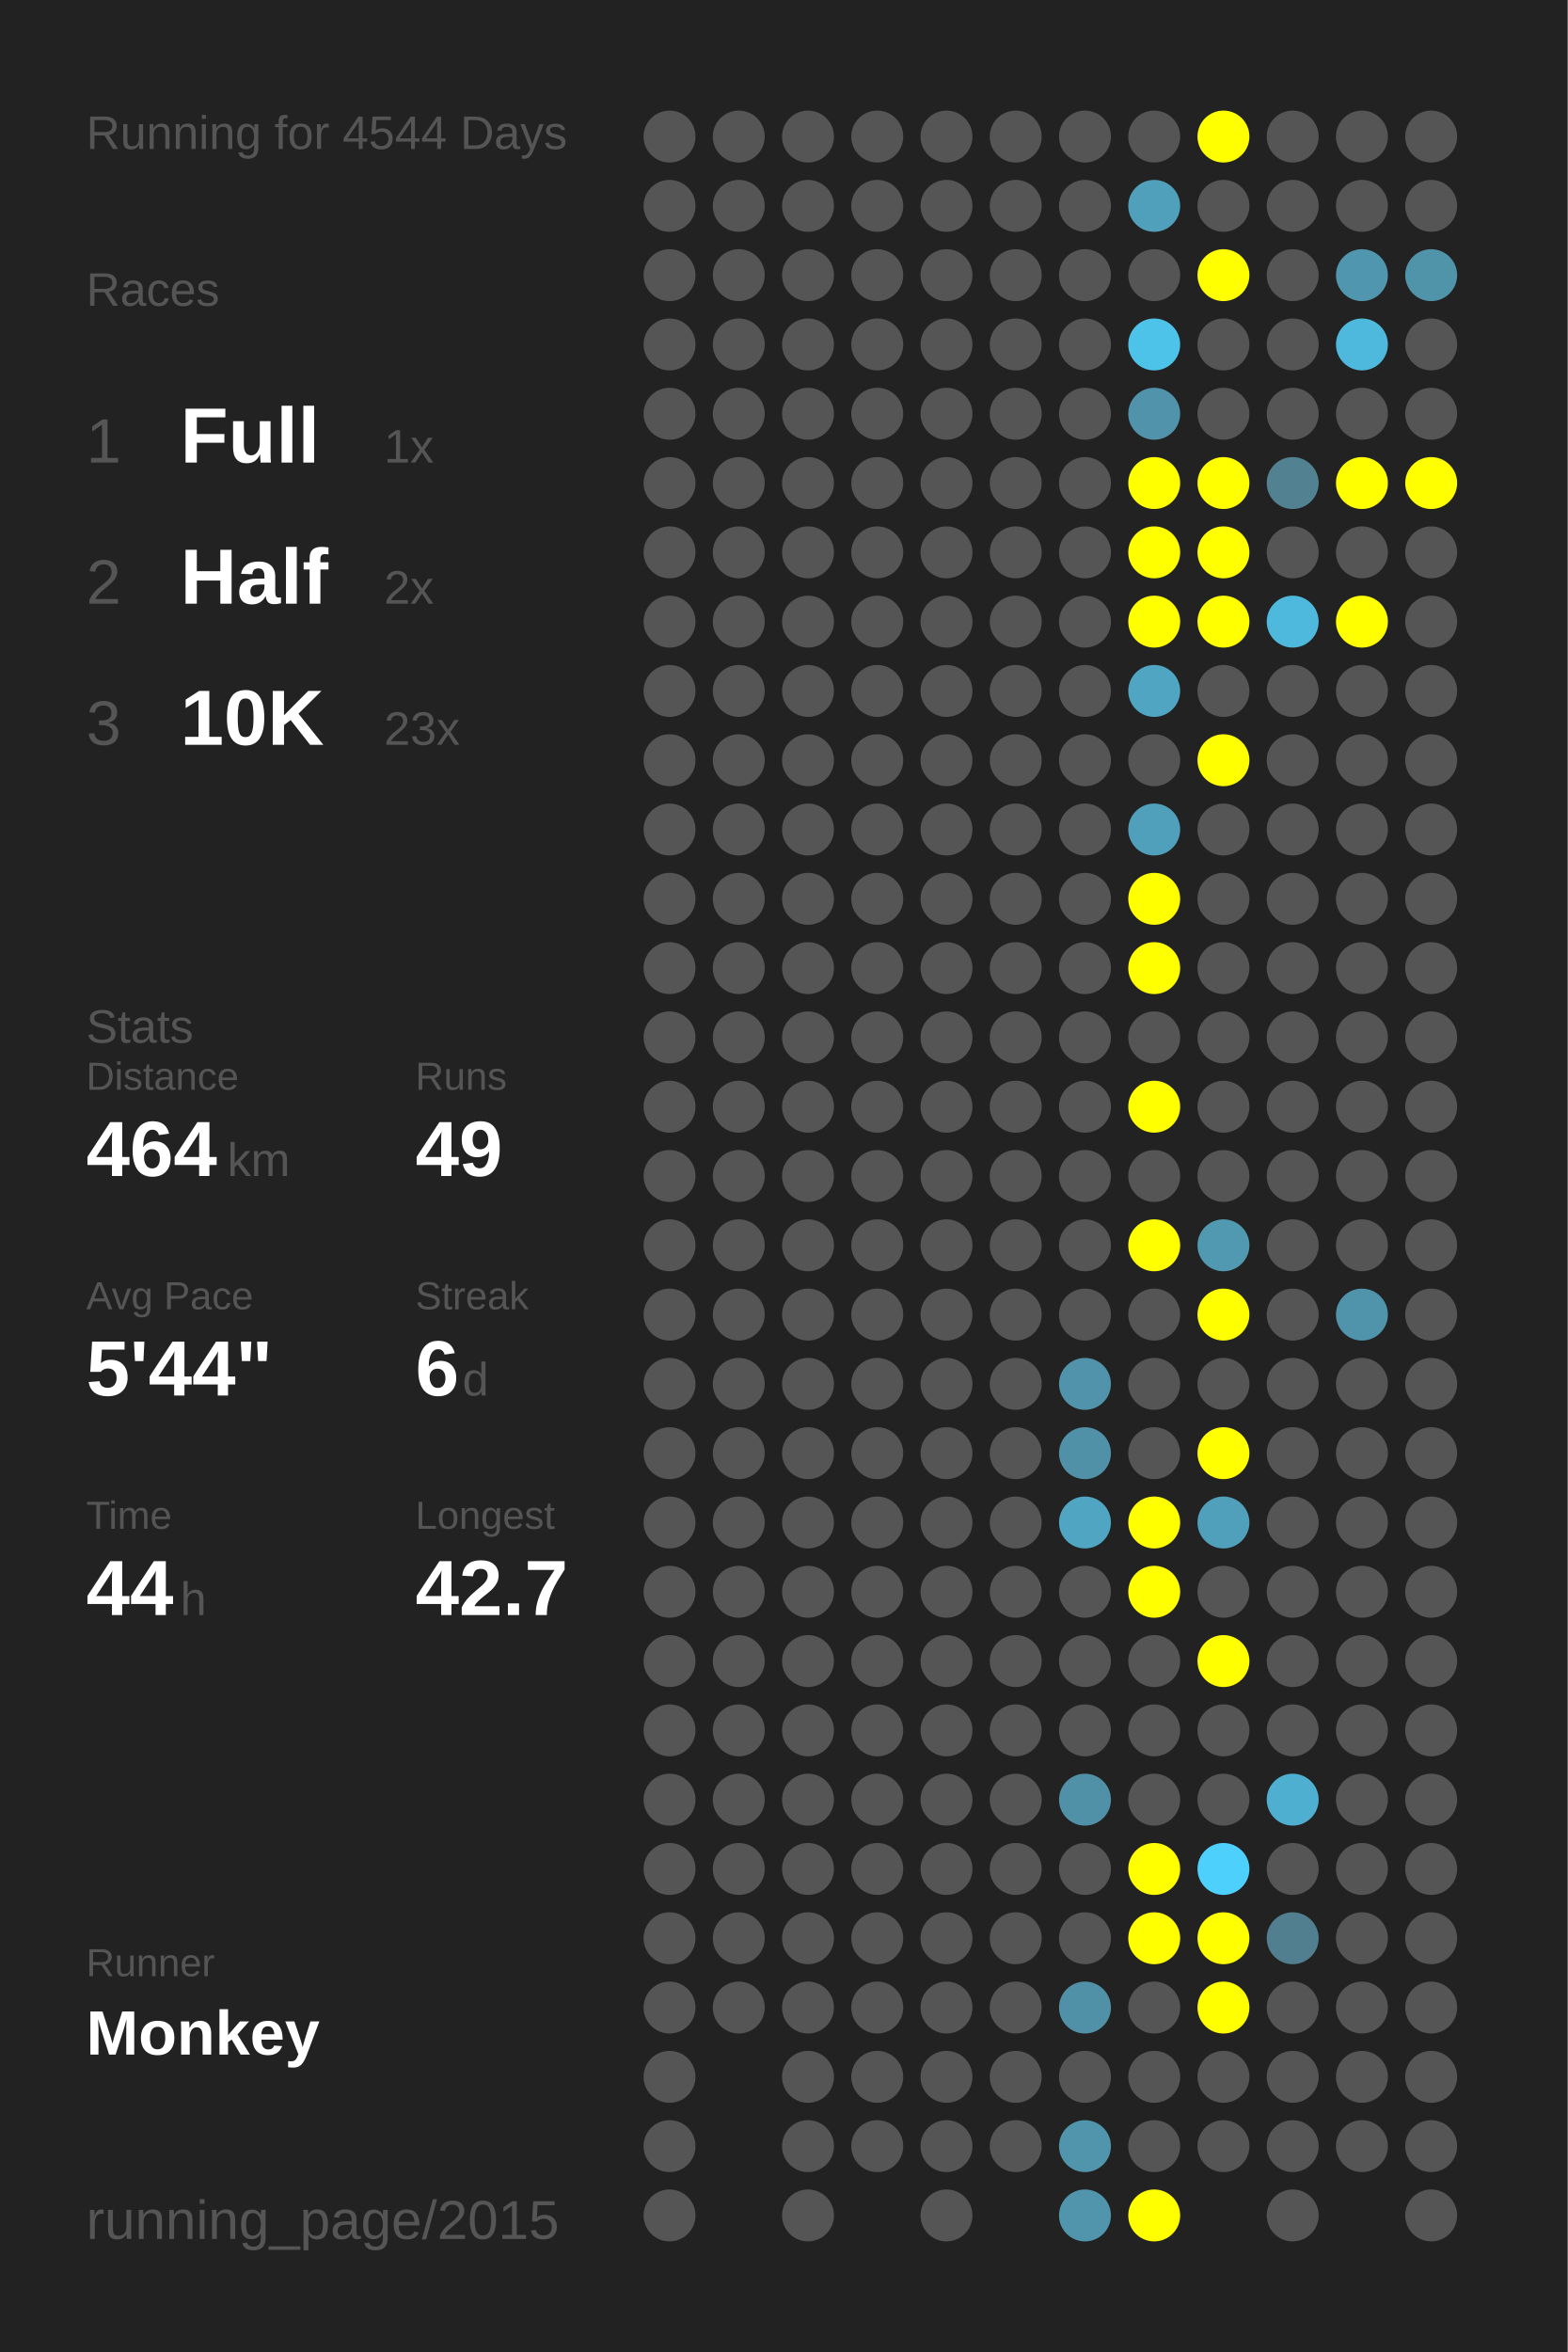
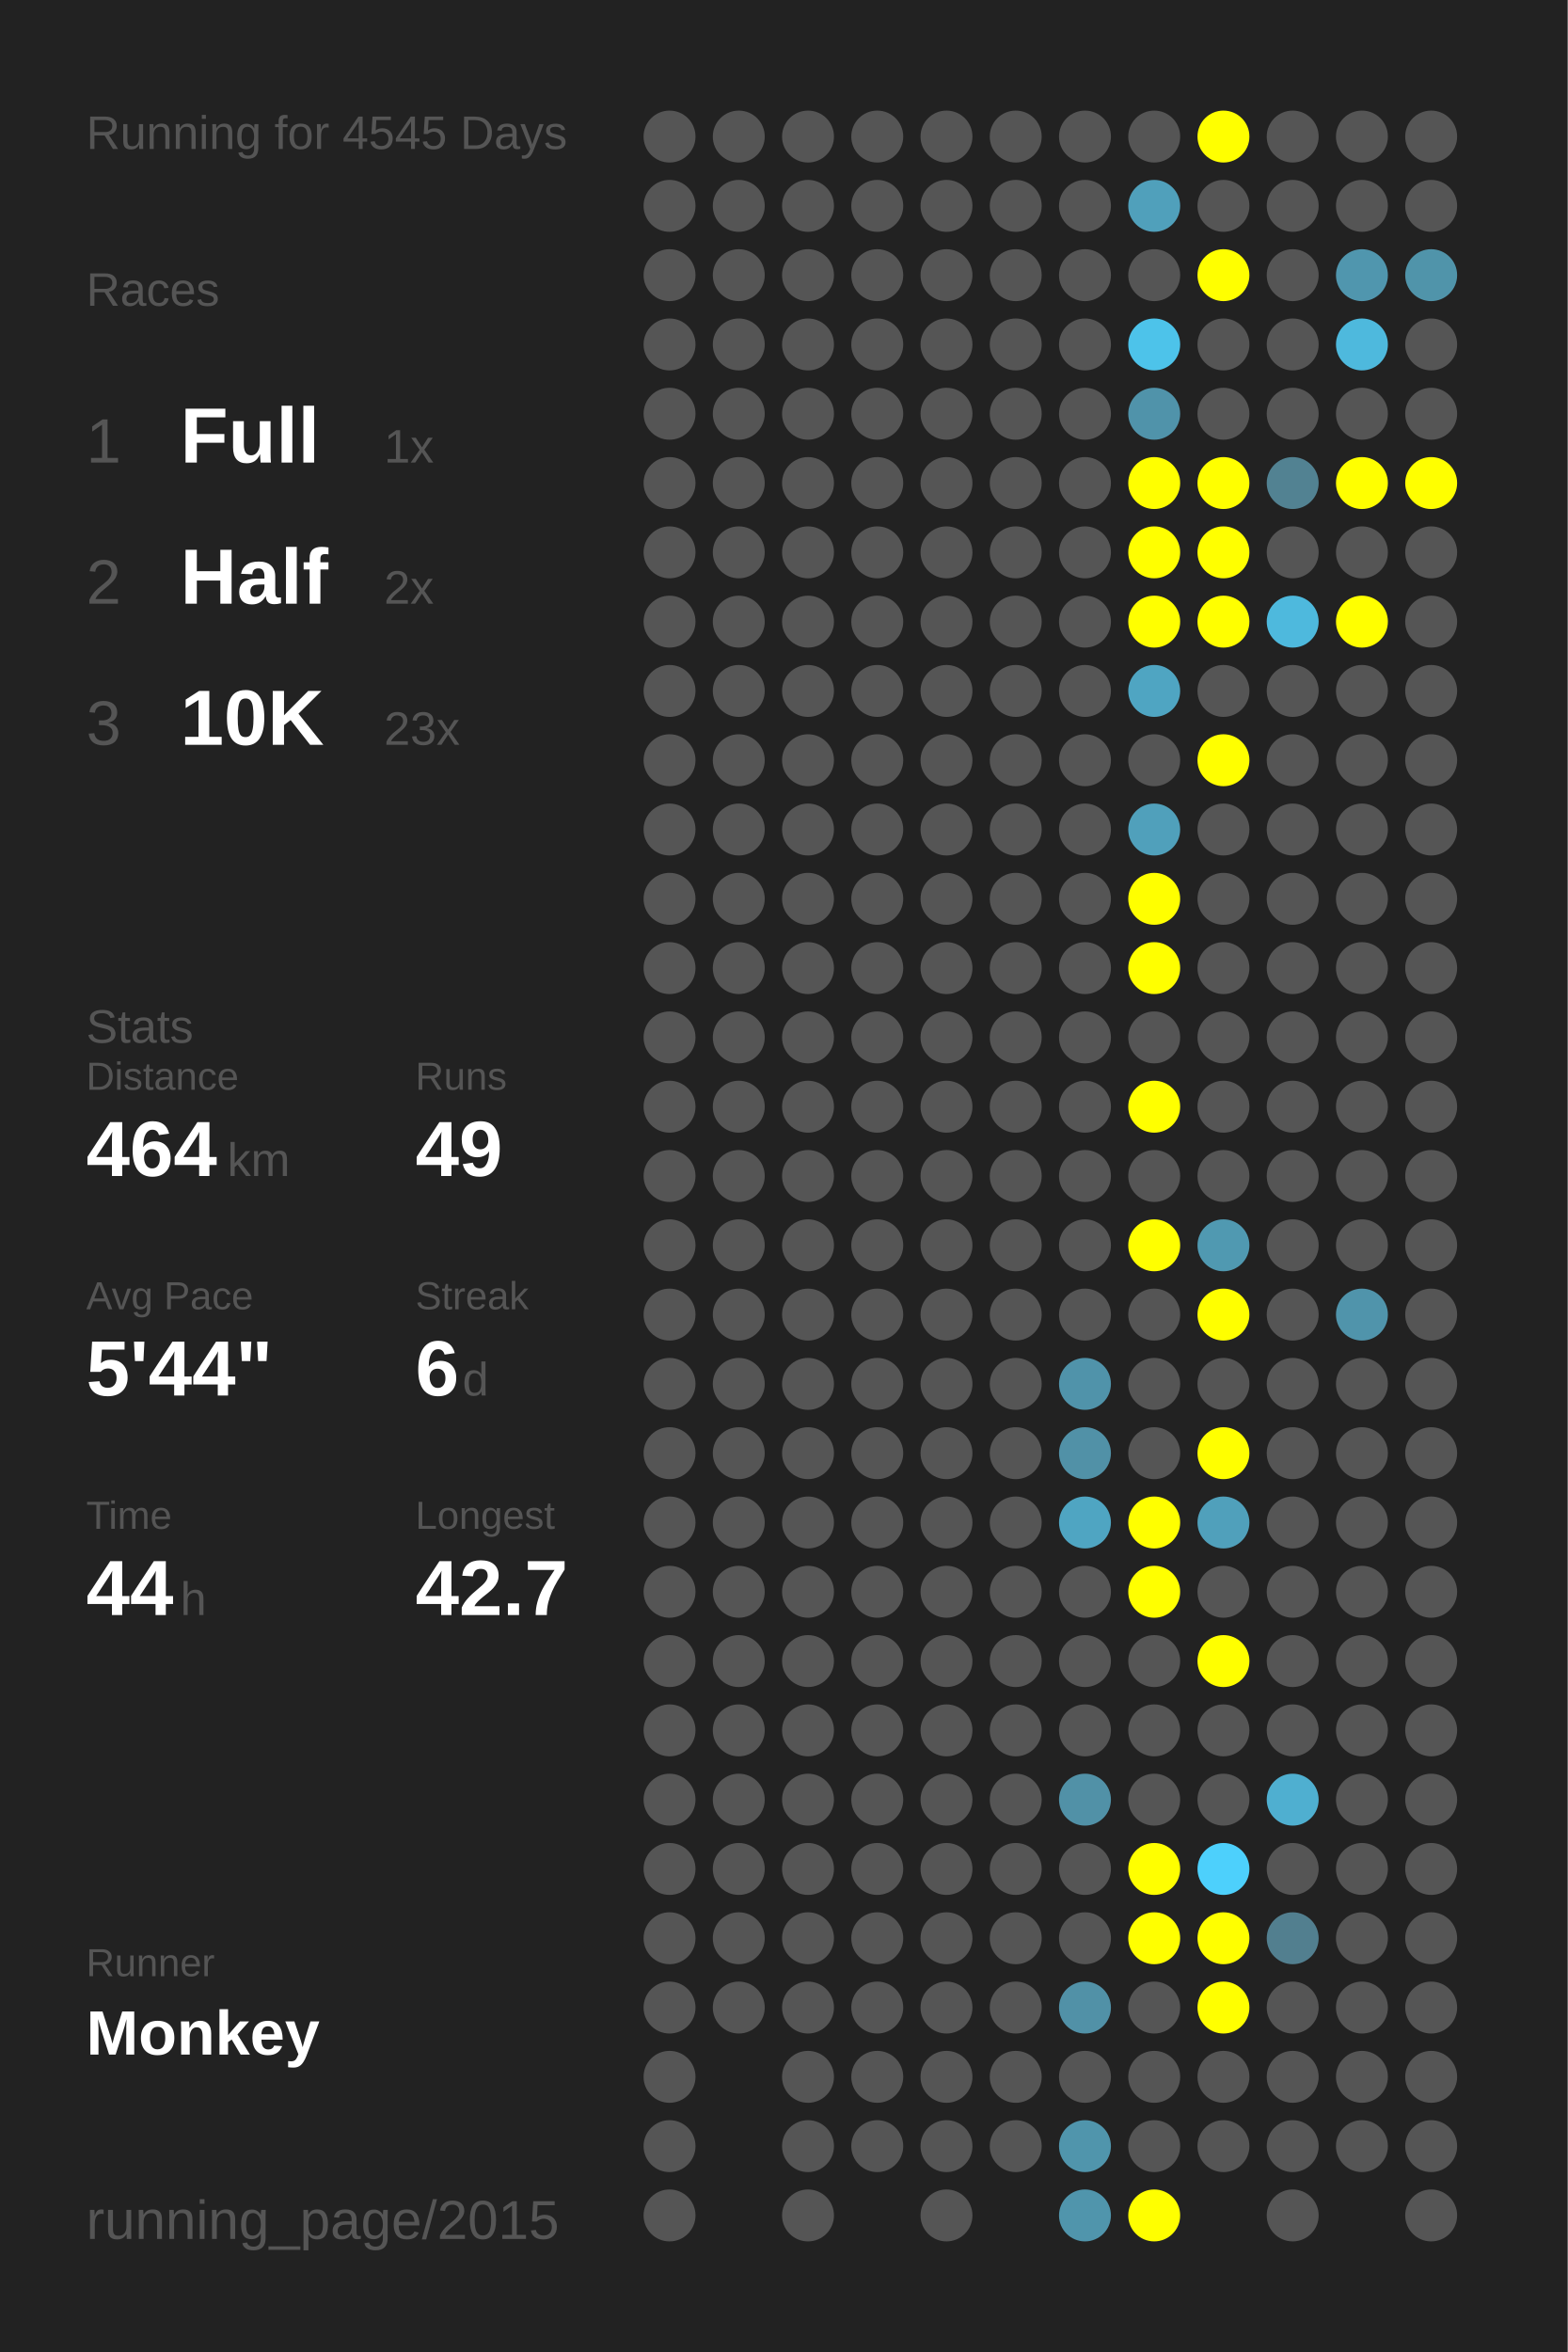
<svg xmlns="http://www.w3.org/2000/svg" baseProfile="full" height="300mm" version="1.1" viewBox="0,0,200,300" width="200mm">
  <defs />
  <rect fill="#222222" height="300" width="200" x="0" y="0" />
-   <text fill="#555555" style="font-size:6px; font-family:Arial;" x="11" y="19">Running for 4544 Days</text>
+   <text fill="#555555" style="font-size:6px; font-family:Arial;" x="11" y="19">Running for 4545 Days</text>
  <text fill="#555555" style="font-size:6px; font-family:Arial;" x="11" y="39">Races</text>
  <text fill="#555555" style="font-size:8px; font-family:Arial;" x="11" y="59">1</text>
  <text fill="#FFFFFF" style="font-size:10px; font-family:Arial; font-weight:bold;" x="23" y="59">Full</text>
  <text fill="#555555" style="font-size:6px; font-family:Arial;" x="49" y="59">1x</text>
  <text fill="#555555" style="font-size:8px; font-family:Arial;" x="11" y="77">2</text>
  <text fill="#FFFFFF" style="font-size:10px; font-family:Arial; font-weight:bold;" x="23" y="77">Half</text>
  <text fill="#555555" style="font-size:6px; font-family:Arial;" x="49" y="77">2x</text>
  <text fill="#555555" style="font-size:8px; font-family:Arial;" x="11" y="95">3</text>
  <text fill="#FFFFFF" style="font-size:10px; font-family:Arial; font-weight:bold;" x="23" y="95">10K</text>
  <text fill="#555555" style="font-size:6px; font-family:Arial;" x="49" y="95">23x</text>
  <text fill="#555555" style="font-size:6px; font-family:Arial;" x="11" y="133">Stats</text>
  <text fill="#555555" style="font-size:5px; font-family:Arial;" x="11" y="139">Distance</text>
  <text fill="#FFFFFF" style="font-size:10px; font-family:Arial; font-weight:bold;" x="11" y="150">464</text>
  <text fill="#555555" style="font-size:6px; font-family:Arial;" x="29" y="150">km</text>
  <text fill="#555555" style="font-size:5px; font-family:Arial;" x="53" y="139">Runs</text>
  <text fill="#FFFFFF" style="font-size:10px; font-family:Arial; font-weight:bold;" x="53" y="150">49</text>
  <text fill="#555555" style="font-size:5px; font-family:Arial;" x="11" y="167">Avg Pace</text>
  <text fill="#FFFFFF" style="font-size:10px; font-family:Arial; font-weight:bold;" x="11" y="178">5'44"</text>
  <text fill="#555555" style="font-size:5px; font-family:Arial;" x="53" y="167">Streak</text>
  <text fill="#FFFFFF" style="font-size:10px; font-family:Arial; font-weight:bold;" x="53" y="178">6</text>
  <text fill="#555555" style="font-size:6px; font-family:Arial;" x="59" y="178">d</text>
  <text fill="#555555" style="font-size:5px; font-family:Arial;" x="11" y="195">Time</text>
  <text fill="#FFFFFF" style="font-size:10px; font-family:Arial; font-weight:bold;" x="11" y="206">44</text>
  <text fill="#555555" style="font-size:6px; font-family:Arial;" x="23" y="206">h</text>
  <text fill="#555555" style="font-size:5px; font-family:Arial;" x="53" y="195">Longest</text>
  <text fill="#FFFFFF" style="font-size:10px; font-family:Arial; font-weight:bold;" x="53" y="206">42.7</text>
  <text fill="#555555" style="font-size:5px; font-family:Arial;" x="11" y="252.065">Runner</text>
  <text fill="#FFFFFF" style="font-size:8px; font-family:Arial; font-weight:bold;" x="11" y="262.065">Monkey</text>
  <text fill="#555555" style="font-size:7px; font-family:Arial;" x="11" y="285.581">running_page/2015</text>
  <circle cx="85.417" cy="17.419" fill="#555555" r="3.312" />
  <circle cx="85.417" cy="26.258" fill="#555555" r="3.312" />
  <circle cx="85.417" cy="35.097" fill="#555555" r="3.312" />
  <circle cx="85.417" cy="43.935" fill="#555555" r="3.312" />
  <circle cx="85.417" cy="52.774" fill="#555555" r="3.312" />
  <circle cx="85.417" cy="61.613" fill="#555555" r="3.312" />
  <circle cx="85.417" cy="70.452" fill="#555555" r="3.312" />
  <circle cx="85.417" cy="79.29" fill="#555555" r="3.312" />
  <circle cx="85.417" cy="88.129" fill="#555555" r="3.312" />
  <circle cx="85.417" cy="96.968" fill="#555555" r="3.312" />
  <circle cx="85.417" cy="105.806" fill="#555555" r="3.312" />
  <circle cx="85.417" cy="114.645" fill="#555555" r="3.312" />
  <circle cx="85.417" cy="123.484" fill="#555555" r="3.312" />
  <circle cx="85.417" cy="132.323" fill="#555555" r="3.312" />
  <circle cx="85.417" cy="141.161" fill="#555555" r="3.312" />
  <circle cx="85.417" cy="150" fill="#555555" r="3.312" />
  <circle cx="85.417" cy="158.839" fill="#555555" r="3.312" />
  <circle cx="85.417" cy="167.677" fill="#555555" r="3.312" />
  <circle cx="85.417" cy="176.516" fill="#555555" r="3.312" />
  <circle cx="85.417" cy="185.355" fill="#555555" r="3.312" />
  <circle cx="85.417" cy="194.194" fill="#555555" r="3.312" />
  <circle cx="85.417" cy="203.032" fill="#555555" r="3.312" />
  <circle cx="85.417" cy="211.871" fill="#555555" r="3.312" />
  <circle cx="85.417" cy="220.71" fill="#555555" r="3.312" />
  <circle cx="85.417" cy="229.548" fill="#555555" r="3.312" />
  <circle cx="85.417" cy="238.387" fill="#555555" r="3.312" />
  <circle cx="85.417" cy="247.226" fill="#555555" r="3.312" />
  <circle cx="85.417" cy="256.065" fill="#555555" r="3.312" />
  <circle cx="85.417" cy="264.903" fill="#555555" r="3.312" />
  <circle cx="85.417" cy="273.742" fill="#555555" r="3.312" />
  <circle cx="85.417" cy="282.581" fill="#555555" r="3.312" />
  <circle cx="94.25" cy="17.419" fill="#555555" r="3.312" />
  <circle cx="94.25" cy="26.258" fill="#555555" r="3.312" />
  <circle cx="94.25" cy="35.097" fill="#555555" r="3.312" />
  <circle cx="94.25" cy="43.935" fill="#555555" r="3.312" />
  <circle cx="94.25" cy="52.774" fill="#555555" r="3.312" />
  <circle cx="94.25" cy="61.613" fill="#555555" r="3.312" />
  <circle cx="94.25" cy="70.452" fill="#555555" r="3.312" />
  <circle cx="94.25" cy="79.29" fill="#555555" r="3.312" />
  <circle cx="94.25" cy="88.129" fill="#555555" r="3.312" />
  <circle cx="94.25" cy="96.968" fill="#555555" r="3.312" />
  <circle cx="94.25" cy="105.806" fill="#555555" r="3.312" />
  <circle cx="94.25" cy="114.645" fill="#555555" r="3.312" />
  <circle cx="94.25" cy="123.484" fill="#555555" r="3.312" />
  <circle cx="94.25" cy="132.323" fill="#555555" r="3.312" />
  <circle cx="94.25" cy="141.161" fill="#555555" r="3.312" />
  <circle cx="94.25" cy="150" fill="#555555" r="3.312" />
  <circle cx="94.25" cy="158.839" fill="#555555" r="3.312" />
  <circle cx="94.25" cy="167.677" fill="#555555" r="3.312" />
  <circle cx="94.25" cy="176.516" fill="#555555" r="3.312" />
  <circle cx="94.25" cy="185.355" fill="#555555" r="3.312" />
  <circle cx="94.25" cy="194.194" fill="#555555" r="3.312" />
  <circle cx="94.25" cy="203.032" fill="#555555" r="3.312" />
  <circle cx="94.25" cy="211.871" fill="#555555" r="3.312" />
  <circle cx="94.25" cy="220.71" fill="#555555" r="3.312" />
  <circle cx="94.25" cy="229.548" fill="#555555" r="3.312" />
  <circle cx="94.25" cy="238.387" fill="#555555" r="3.312" />
  <circle cx="94.25" cy="247.226" fill="#555555" r="3.312" />
  <circle cx="94.25" cy="256.065" fill="#555555" r="3.312" />
  <circle cx="103.083" cy="17.419" fill="#555555" r="3.312" />
  <circle cx="103.083" cy="26.258" fill="#555555" r="3.312" />
  <circle cx="103.083" cy="35.097" fill="#555555" r="3.312" />
  <circle cx="103.083" cy="43.935" fill="#555555" r="3.312" />
  <circle cx="103.083" cy="52.774" fill="#555555" r="3.312" />
  <circle cx="103.083" cy="61.613" fill="#555555" r="3.312" />
  <circle cx="103.083" cy="70.452" fill="#555555" r="3.312" />
  <circle cx="103.083" cy="79.29" fill="#555555" r="3.312" />
  <circle cx="103.083" cy="88.129" fill="#555555" r="3.312" />
  <circle cx="103.083" cy="96.968" fill="#555555" r="3.312" />
  <circle cx="103.083" cy="105.806" fill="#555555" r="3.312" />
  <circle cx="103.083" cy="114.645" fill="#555555" r="3.312" />
  <circle cx="103.083" cy="123.484" fill="#555555" r="3.312" />
  <circle cx="103.083" cy="132.323" fill="#555555" r="3.312" />
  <circle cx="103.083" cy="141.161" fill="#555555" r="3.312" />
  <circle cx="103.083" cy="150" fill="#555555" r="3.312" />
  <circle cx="103.083" cy="158.839" fill="#555555" r="3.312" />
  <circle cx="103.083" cy="167.677" fill="#555555" r="3.312" />
  <circle cx="103.083" cy="176.516" fill="#555555" r="3.312" />
  <circle cx="103.083" cy="185.355" fill="#555555" r="3.312" />
  <circle cx="103.083" cy="194.194" fill="#555555" r="3.312" />
  <circle cx="103.083" cy="203.032" fill="#555555" r="3.312" />
  <circle cx="103.083" cy="211.871" fill="#555555" r="3.312" />
  <circle cx="103.083" cy="220.71" fill="#555555" r="3.312" />
  <circle cx="103.083" cy="229.548" fill="#555555" r="3.312" />
  <circle cx="103.083" cy="238.387" fill="#555555" r="3.312" />
  <circle cx="103.083" cy="247.226" fill="#555555" r="3.312" />
  <circle cx="103.083" cy="256.065" fill="#555555" r="3.312" />
  <circle cx="103.083" cy="264.903" fill="#555555" r="3.312" />
  <circle cx="103.083" cy="273.742" fill="#555555" r="3.312" />
  <circle cx="103.083" cy="282.581" fill="#555555" r="3.312" />
  <circle cx="111.917" cy="17.419" fill="#555555" r="3.312" />
  <circle cx="111.917" cy="26.258" fill="#555555" r="3.312" />
  <circle cx="111.917" cy="35.097" fill="#555555" r="3.312" />
  <circle cx="111.917" cy="43.935" fill="#555555" r="3.312" />
  <circle cx="111.917" cy="52.774" fill="#555555" r="3.312" />
  <circle cx="111.917" cy="61.613" fill="#555555" r="3.312" />
  <circle cx="111.917" cy="70.452" fill="#555555" r="3.312" />
  <circle cx="111.917" cy="79.29" fill="#555555" r="3.312" />
  <circle cx="111.917" cy="88.129" fill="#555555" r="3.312" />
  <circle cx="111.917" cy="96.968" fill="#555555" r="3.312" />
  <circle cx="111.917" cy="105.806" fill="#555555" r="3.312" />
  <circle cx="111.917" cy="114.645" fill="#555555" r="3.312" />
  <circle cx="111.917" cy="123.484" fill="#555555" r="3.312" />
  <circle cx="111.917" cy="132.323" fill="#555555" r="3.312" />
  <circle cx="111.917" cy="141.161" fill="#555555" r="3.312" />
  <circle cx="111.917" cy="150" fill="#555555" r="3.312" />
  <circle cx="111.917" cy="158.839" fill="#555555" r="3.312" />
  <circle cx="111.917" cy="167.677" fill="#555555" r="3.312" />
  <circle cx="111.917" cy="176.516" fill="#555555" r="3.312" />
  <circle cx="111.917" cy="185.355" fill="#555555" r="3.312" />
  <circle cx="111.917" cy="194.194" fill="#555555" r="3.312" />
  <circle cx="111.917" cy="203.032" fill="#555555" r="3.312" />
  <circle cx="111.917" cy="211.871" fill="#555555" r="3.312" />
  <circle cx="111.917" cy="220.71" fill="#555555" r="3.312" />
  <circle cx="111.917" cy="229.548" fill="#555555" r="3.312" />
  <circle cx="111.917" cy="238.387" fill="#555555" r="3.312" />
  <circle cx="111.917" cy="247.226" fill="#555555" r="3.312" />
  <circle cx="111.917" cy="256.065" fill="#555555" r="3.312" />
  <circle cx="111.917" cy="264.903" fill="#555555" r="3.312" />
  <circle cx="111.917" cy="273.742" fill="#555555" r="3.312" />
  <circle cx="120.75" cy="17.419" fill="#555555" r="3.312" />
  <circle cx="120.75" cy="26.258" fill="#555555" r="3.312" />
  <circle cx="120.75" cy="35.097" fill="#555555" r="3.312" />
  <circle cx="120.75" cy="43.935" fill="#555555" r="3.312" />
  <circle cx="120.75" cy="52.774" fill="#555555" r="3.312" />
  <circle cx="120.75" cy="61.613" fill="#555555" r="3.312" />
  <circle cx="120.75" cy="70.452" fill="#555555" r="3.312" />
  <circle cx="120.75" cy="79.29" fill="#555555" r="3.312" />
  <circle cx="120.75" cy="88.129" fill="#555555" r="3.312" />
  <circle cx="120.75" cy="96.968" fill="#555555" r="3.312" />
  <circle cx="120.75" cy="105.806" fill="#555555" r="3.312" />
  <circle cx="120.75" cy="114.645" fill="#555555" r="3.312" />
  <circle cx="120.75" cy="123.484" fill="#555555" r="3.312" />
  <circle cx="120.75" cy="132.323" fill="#555555" r="3.312" />
  <circle cx="120.75" cy="141.161" fill="#555555" r="3.312" />
  <circle cx="120.75" cy="150" fill="#555555" r="3.312" />
  <circle cx="120.75" cy="158.839" fill="#555555" r="3.312" />
  <circle cx="120.75" cy="167.677" fill="#555555" r="3.312" />
  <circle cx="120.75" cy="176.516" fill="#555555" r="3.312" />
  <circle cx="120.75" cy="185.355" fill="#555555" r="3.312" />
  <circle cx="120.75" cy="194.194" fill="#555555" r="3.312" />
  <circle cx="120.75" cy="203.032" fill="#555555" r="3.312" />
  <circle cx="120.75" cy="211.871" fill="#555555" r="3.312" />
  <circle cx="120.75" cy="220.71" fill="#555555" r="3.312" />
  <circle cx="120.75" cy="229.548" fill="#555555" r="3.312" />
  <circle cx="120.75" cy="238.387" fill="#555555" r="3.312" />
  <circle cx="120.75" cy="247.226" fill="#555555" r="3.312" />
  <circle cx="120.75" cy="256.065" fill="#555555" r="3.312" />
  <circle cx="120.75" cy="264.903" fill="#555555" r="3.312" />
  <circle cx="120.75" cy="273.742" fill="#555555" r="3.312" />
  <circle cx="120.75" cy="282.581" fill="#555555" r="3.312" />
  <circle cx="129.583" cy="17.419" fill="#555555" r="3.312" />
  <circle cx="129.583" cy="26.258" fill="#555555" r="3.312" />
  <circle cx="129.583" cy="35.097" fill="#555555" r="3.312" />
  <circle cx="129.583" cy="43.935" fill="#555555" r="3.312" />
  <circle cx="129.583" cy="52.774" fill="#555555" r="3.312" />
  <circle cx="129.583" cy="61.613" fill="#555555" r="3.312" />
  <circle cx="129.583" cy="70.452" fill="#555555" r="3.312" />
  <circle cx="129.583" cy="79.29" fill="#555555" r="3.312" />
  <circle cx="129.583" cy="88.129" fill="#555555" r="3.312" />
  <circle cx="129.583" cy="96.968" fill="#555555" r="3.312" />
  <circle cx="129.583" cy="105.806" fill="#555555" r="3.312" />
  <circle cx="129.583" cy="114.645" fill="#555555" r="3.312" />
  <circle cx="129.583" cy="123.484" fill="#555555" r="3.312" />
  <circle cx="129.583" cy="132.323" fill="#555555" r="3.312" />
  <circle cx="129.583" cy="141.161" fill="#555555" r="3.312" />
  <circle cx="129.583" cy="150" fill="#555555" r="3.312" />
  <circle cx="129.583" cy="158.839" fill="#555555" r="3.312" />
  <circle cx="129.583" cy="167.677" fill="#555555" r="3.312" />
  <circle cx="129.583" cy="176.516" fill="#555555" r="3.312" />
  <circle cx="129.583" cy="185.355" fill="#555555" r="3.312" />
  <circle cx="129.583" cy="194.194" fill="#555555" r="3.312" />
  <circle cx="129.583" cy="203.032" fill="#555555" r="3.312" />
  <circle cx="129.583" cy="211.871" fill="#555555" r="3.312" />
  <circle cx="129.583" cy="220.71" fill="#555555" r="3.312" />
  <circle cx="129.583" cy="229.548" fill="#555555" r="3.312" />
  <circle cx="129.583" cy="238.387" fill="#555555" r="3.312" />
  <circle cx="129.583" cy="247.226" fill="#555555" r="3.312" />
  <circle cx="129.583" cy="256.065" fill="#555555" r="3.312" />
  <circle cx="129.583" cy="264.903" fill="#555555" r="3.312" />
  <circle cx="129.583" cy="273.742" fill="#555555" r="3.312" />
  <circle cx="138.417" cy="17.419" fill="#555555" r="3.312" />
  <circle cx="138.417" cy="26.258" fill="#555555" r="3.312" />
  <circle cx="138.417" cy="35.097" fill="#555555" r="3.312" />
  <circle cx="138.417" cy="43.935" fill="#555555" r="3.312" />
  <circle cx="138.417" cy="52.774" fill="#555555" r="3.312" />
  <circle cx="138.417" cy="61.613" fill="#555555" r="3.312" />
  <circle cx="138.417" cy="70.452" fill="#555555" r="3.312" />
  <circle cx="138.417" cy="79.29" fill="#555555" r="3.312" />
  <circle cx="138.417" cy="88.129" fill="#555555" r="3.312" />
  <circle cx="138.417" cy="96.968" fill="#555555" r="3.312" />
  <circle cx="138.417" cy="105.806" fill="#555555" r="3.312" />
  <circle cx="138.417" cy="114.645" fill="#555555" r="3.312" />
  <circle cx="138.417" cy="123.484" fill="#555555" r="3.312" />
  <circle cx="138.417" cy="132.323" fill="#555555" r="3.312" />
  <circle cx="138.417" cy="141.161" fill="#555555" r="3.312" />
  <circle cx="138.417" cy="150" fill="#555555" r="3.312" />
  <circle cx="138.417" cy="158.839" fill="#555555" r="3.312" />
  <circle cx="138.417" cy="167.677" fill="#555555" r="3.312" />
  <circle cx="138.417" cy="176.516" fill="#5093aa" r="3.312" />
  <circle cx="138.417" cy="185.355" fill="#5191a7" r="3.312" />
  <circle cx="138.417" cy="194.194" fill="#4fa5c2" r="3.312" />
  <circle cx="138.417" cy="203.032" fill="#555555" r="3.312" />
  <circle cx="138.417" cy="211.871" fill="#555555" r="3.312" />
  <circle cx="138.417" cy="220.71" fill="#555555" r="3.312" />
  <circle cx="138.417" cy="229.548" fill="#5191a7" r="3.312" />
  <circle cx="138.417" cy="238.387" fill="#555555" r="3.312" />
  <circle cx="138.417" cy="247.226" fill="#555555" r="3.312" />
  <circle cx="138.417" cy="256.065" fill="#5191a7" r="3.312" />
  <circle cx="138.417" cy="264.903" fill="#555555" r="3.312" />
  <circle cx="138.417" cy="273.742" fill="#5095ac" r="3.312" />
  <circle cx="138.417" cy="282.581" fill="#5095ac" r="3.312" />
  <circle cx="147.25" cy="17.419" fill="#555555" r="3.312" />
  <circle cx="147.25" cy="26.258" fill="#50a0bb" r="3.312" />
  <circle cx="147.25" cy="35.097" fill="#555555" r="3.312" />
  <circle cx="147.25" cy="43.935" fill="#4dc3ea" r="3.312" />
  <circle cx="147.25" cy="52.774" fill="#5093aa" r="3.312" />
  <circle cx="147.25" cy="61.613" fill="#FFFF00" r="3.312" />
  <circle cx="147.25" cy="70.452" fill="#FFFF00" r="3.312" />
  <circle cx="147.25" cy="79.29" fill="#FFFF00" r="3.312" />
  <circle cx="147.25" cy="88.129" fill="#4fa5c2" r="3.312" />
  <circle cx="147.25" cy="96.968" fill="#555555" r="3.312" />
  <circle cx="147.25" cy="105.806" fill="#50a0bb" r="3.312" />
  <circle cx="147.25" cy="114.645" fill="#FFFF00" r="3.312" />
  <circle cx="147.25" cy="123.484" fill="#FFFF00" r="3.312" />
  <circle cx="147.25" cy="132.323" fill="#555555" r="3.312" />
  <circle cx="147.25" cy="141.161" fill="#FFFF00" r="3.312" />
  <circle cx="147.25" cy="150" fill="#555555" r="3.312" />
  <circle cx="147.25" cy="158.839" fill="#FFFF00" r="3.312" />
  <circle cx="147.25" cy="167.677" fill="#555555" r="3.312" />
  <circle cx="147.25" cy="176.516" fill="#555555" r="3.312" />
  <circle cx="147.25" cy="185.355" fill="#555555" r="3.312" />
  <circle cx="147.25" cy="194.194" fill="#FFFF00" r="3.312" />
  <circle cx="147.25" cy="203.032" fill="#FFFF00" r="3.312" />
  <circle cx="147.25" cy="211.871" fill="#555555" r="3.312" />
  <circle cx="147.25" cy="220.71" fill="#555555" r="3.312" />
  <circle cx="147.25" cy="229.548" fill="#555555" r="3.312" />
  <circle cx="147.25" cy="238.387" fill="#FFFF00" r="3.312" />
  <circle cx="147.25" cy="247.226" fill="#FFFF00" r="3.312" />
  <circle cx="147.25" cy="256.065" fill="#555555" r="3.312" />
  <circle cx="147.25" cy="264.903" fill="#555555" r="3.312" />
  <circle cx="147.25" cy="273.742" fill="#555555" r="3.312" />
  <circle cx="147.25" cy="282.581" fill="#FFFF00" r="3.312" />
  <circle cx="156.083" cy="17.419" fill="#FFFF00" r="3.312" />
  <circle cx="156.083" cy="26.258" fill="#555555" r="3.312" />
  <circle cx="156.083" cy="35.097" fill="#FFFF00" r="3.312" />
  <circle cx="156.083" cy="43.935" fill="#555555" r="3.312" />
  <circle cx="156.083" cy="52.774" fill="#555555" r="3.312" />
  <circle cx="156.083" cy="61.613" fill="#FFFF00" r="3.312" />
  <circle cx="156.083" cy="70.452" fill="#FFFF00" r="3.312" />
  <circle cx="156.083" cy="79.29" fill="#FFFF00" r="3.312" />
  <circle cx="156.083" cy="88.129" fill="#555555" r="3.312" />
  <circle cx="156.083" cy="96.968" fill="#FFFF00" r="3.312" />
  <circle cx="156.083" cy="105.806" fill="#555555" r="3.312" />
  <circle cx="156.083" cy="114.645" fill="#555555" r="3.312" />
  <circle cx="156.083" cy="123.484" fill="#555555" r="3.312" />
  <circle cx="156.083" cy="132.323" fill="#555555" r="3.312" />
  <circle cx="156.083" cy="141.161" fill="#555555" r="3.312" />
  <circle cx="156.083" cy="150" fill="#555555" r="3.312" />
  <circle cx="156.083" cy="158.839" fill="#5099b1" r="3.312" />
  <circle cx="156.083" cy="167.677" fill="#FFFF00" r="3.312" />
  <circle cx="156.083" cy="176.516" fill="#555555" r="3.312" />
  <circle cx="156.083" cy="185.355" fill="#FFFF00" r="3.312" />
  <circle cx="156.083" cy="194.194" fill="#50a0bb" r="3.312" />
  <circle cx="156.083" cy="203.032" fill="#555555" r="3.312" />
  <circle cx="156.083" cy="211.871" fill="#FFFF00" r="3.312" />
  <circle cx="156.083" cy="220.71" fill="#555555" r="3.312" />
  <circle cx="156.083" cy="229.548" fill="#555555" r="3.312" />
  <circle cx="156.083" cy="238.387" fill="#4dd0fc" r="3.312" />
  <circle cx="156.083" cy="247.226" fill="#FFFF00" r="3.312" />
  <circle cx="156.083" cy="256.065" fill="#FFFF00" r="3.312" />
  <circle cx="156.083" cy="264.903" fill="#555555" r="3.312" />
  <circle cx="156.083" cy="273.742" fill="#555555" r="3.312" />
  <circle cx="164.917" cy="17.419" fill="#555555" r="3.312" />
  <circle cx="164.917" cy="26.258" fill="#555555" r="3.312" />
  <circle cx="164.917" cy="35.097" fill="#555555" r="3.312" />
  <circle cx="164.917" cy="43.935" fill="#555555" r="3.312" />
  <circle cx="164.917" cy="52.774" fill="#555555" r="3.312" />
  <circle cx="164.917" cy="61.613" fill="#528292" r="3.312" />
  <circle cx="164.917" cy="70.452" fill="#555555" r="3.312" />
  <circle cx="164.917" cy="79.29" fill="#4eb9dd" r="3.312" />
  <circle cx="164.917" cy="88.129" fill="#555555" r="3.312" />
  <circle cx="164.917" cy="96.968" fill="#555555" r="3.312" />
  <circle cx="164.917" cy="105.806" fill="#555555" r="3.312" />
  <circle cx="164.917" cy="114.645" fill="#555555" r="3.312" />
  <circle cx="164.917" cy="123.484" fill="#555555" r="3.312" />
  <circle cx="164.917" cy="132.323" fill="#555555" r="3.312" />
  <circle cx="164.917" cy="141.161" fill="#555555" r="3.312" />
  <circle cx="164.917" cy="150" fill="#555555" r="3.312" />
  <circle cx="164.917" cy="158.839" fill="#555555" r="3.312" />
  <circle cx="164.917" cy="167.677" fill="#555555" r="3.312" />
  <circle cx="164.917" cy="176.516" fill="#555555" r="3.312" />
  <circle cx="164.917" cy="185.355" fill="#555555" r="3.312" />
  <circle cx="164.917" cy="194.194" fill="#555555" r="3.312" />
  <circle cx="164.917" cy="203.032" fill="#555555" r="3.312" />
  <circle cx="164.917" cy="211.871" fill="#555555" r="3.312" />
  <circle cx="164.917" cy="220.71" fill="#555555" r="3.312" />
  <circle cx="164.917" cy="229.548" fill="#4fafd0" r="3.312" />
  <circle cx="164.917" cy="238.387" fill="#555555" r="3.312" />
  <circle cx="164.917" cy="247.226" fill="#527f8f" r="3.312" />
  <circle cx="164.917" cy="256.065" fill="#555555" r="3.312" />
  <circle cx="164.917" cy="264.903" fill="#555555" r="3.312" />
  <circle cx="164.917" cy="273.742" fill="#555555" r="3.312" />
  <circle cx="164.917" cy="282.581" fill="#555555" r="3.312" />
  <circle cx="173.75" cy="17.419" fill="#555555" r="3.312" />
  <circle cx="173.75" cy="26.258" fill="#555555" r="3.312" />
  <circle cx="173.75" cy="35.097" fill="#5096ae" r="3.312" />
  <circle cx="173.75" cy="43.935" fill="#4eb9dd" r="3.312" />
  <circle cx="173.75" cy="52.774" fill="#555555" r="3.312" />
  <circle cx="173.75" cy="61.613" fill="#FFFF00" r="3.312" />
  <circle cx="173.75" cy="70.452" fill="#555555" r="3.312" />
  <circle cx="173.75" cy="79.29" fill="#FFFF00" r="3.312" />
  <circle cx="173.75" cy="88.129" fill="#555555" r="3.312" />
  <circle cx="173.75" cy="96.968" fill="#555555" r="3.312" />
  <circle cx="173.75" cy="105.806" fill="#555555" r="3.312" />
  <circle cx="173.75" cy="114.645" fill="#555555" r="3.312" />
  <circle cx="173.75" cy="123.484" fill="#555555" r="3.312" />
  <circle cx="173.75" cy="132.323" fill="#555555" r="3.312" />
  <circle cx="173.75" cy="141.161" fill="#555555" r="3.312" />
  <circle cx="173.75" cy="150" fill="#555555" r="3.312" />
  <circle cx="173.75" cy="158.839" fill="#555555" r="3.312" />
  <circle cx="173.75" cy="167.677" fill="#5094ab" r="3.312" />
  <circle cx="173.75" cy="176.516" fill="#555555" r="3.312" />
  <circle cx="173.75" cy="185.355" fill="#555555" r="3.312" />
  <circle cx="173.75" cy="194.194" fill="#555555" r="3.312" />
  <circle cx="173.75" cy="203.032" fill="#555555" r="3.312" />
  <circle cx="173.75" cy="211.871" fill="#555555" r="3.312" />
  <circle cx="173.75" cy="220.71" fill="#555555" r="3.312" />
  <circle cx="173.75" cy="229.548" fill="#555555" r="3.312" />
  <circle cx="173.75" cy="238.387" fill="#555555" r="3.312" />
  <circle cx="173.75" cy="247.226" fill="#555555" r="3.312" />
  <circle cx="173.75" cy="256.065" fill="#555555" r="3.312" />
  <circle cx="173.75" cy="264.903" fill="#555555" r="3.312" />
  <circle cx="173.75" cy="273.742" fill="#555555" r="3.312" />
  <circle cx="182.583" cy="17.419" fill="#555555" r="3.312" />
  <circle cx="182.583" cy="26.258" fill="#555555" r="3.312" />
  <circle cx="182.583" cy="35.097" fill="#5094aa" r="3.312" />
  <circle cx="182.583" cy="43.935" fill="#555555" r="3.312" />
  <circle cx="182.583" cy="52.774" fill="#555555" r="3.312" />
  <circle cx="182.583" cy="61.613" fill="#FFFF00" r="3.312" />
  <circle cx="182.583" cy="70.452" fill="#555555" r="3.312" />
  <circle cx="182.583" cy="79.29" fill="#555555" r="3.312" />
  <circle cx="182.583" cy="88.129" fill="#555555" r="3.312" />
  <circle cx="182.583" cy="96.968" fill="#555555" r="3.312" />
  <circle cx="182.583" cy="105.806" fill="#555555" r="3.312" />
  <circle cx="182.583" cy="114.645" fill="#555555" r="3.312" />
  <circle cx="182.583" cy="123.484" fill="#555555" r="3.312" />
  <circle cx="182.583" cy="132.323" fill="#555555" r="3.312" />
  <circle cx="182.583" cy="141.161" fill="#555555" r="3.312" />
  <circle cx="182.583" cy="150" fill="#555555" r="3.312" />
  <circle cx="182.583" cy="158.839" fill="#555555" r="3.312" />
  <circle cx="182.583" cy="167.677" fill="#555555" r="3.312" />
  <circle cx="182.583" cy="176.516" fill="#555555" r="3.312" />
  <circle cx="182.583" cy="185.355" fill="#555555" r="3.312" />
  <circle cx="182.583" cy="194.194" fill="#555555" r="3.312" />
  <circle cx="182.583" cy="203.032" fill="#555555" r="3.312" />
  <circle cx="182.583" cy="211.871" fill="#555555" r="3.312" />
  <circle cx="182.583" cy="220.71" fill="#555555" r="3.312" />
  <circle cx="182.583" cy="229.548" fill="#555555" r="3.312" />
  <circle cx="182.583" cy="238.387" fill="#555555" r="3.312" />
  <circle cx="182.583" cy="247.226" fill="#555555" r="3.312" />
  <circle cx="182.583" cy="256.065" fill="#555555" r="3.312" />
  <circle cx="182.583" cy="264.903" fill="#555555" r="3.312" />
  <circle cx="182.583" cy="273.742" fill="#555555" r="3.312" />
  <circle cx="182.583" cy="282.581" fill="#555555" r="3.312" />
</svg>
